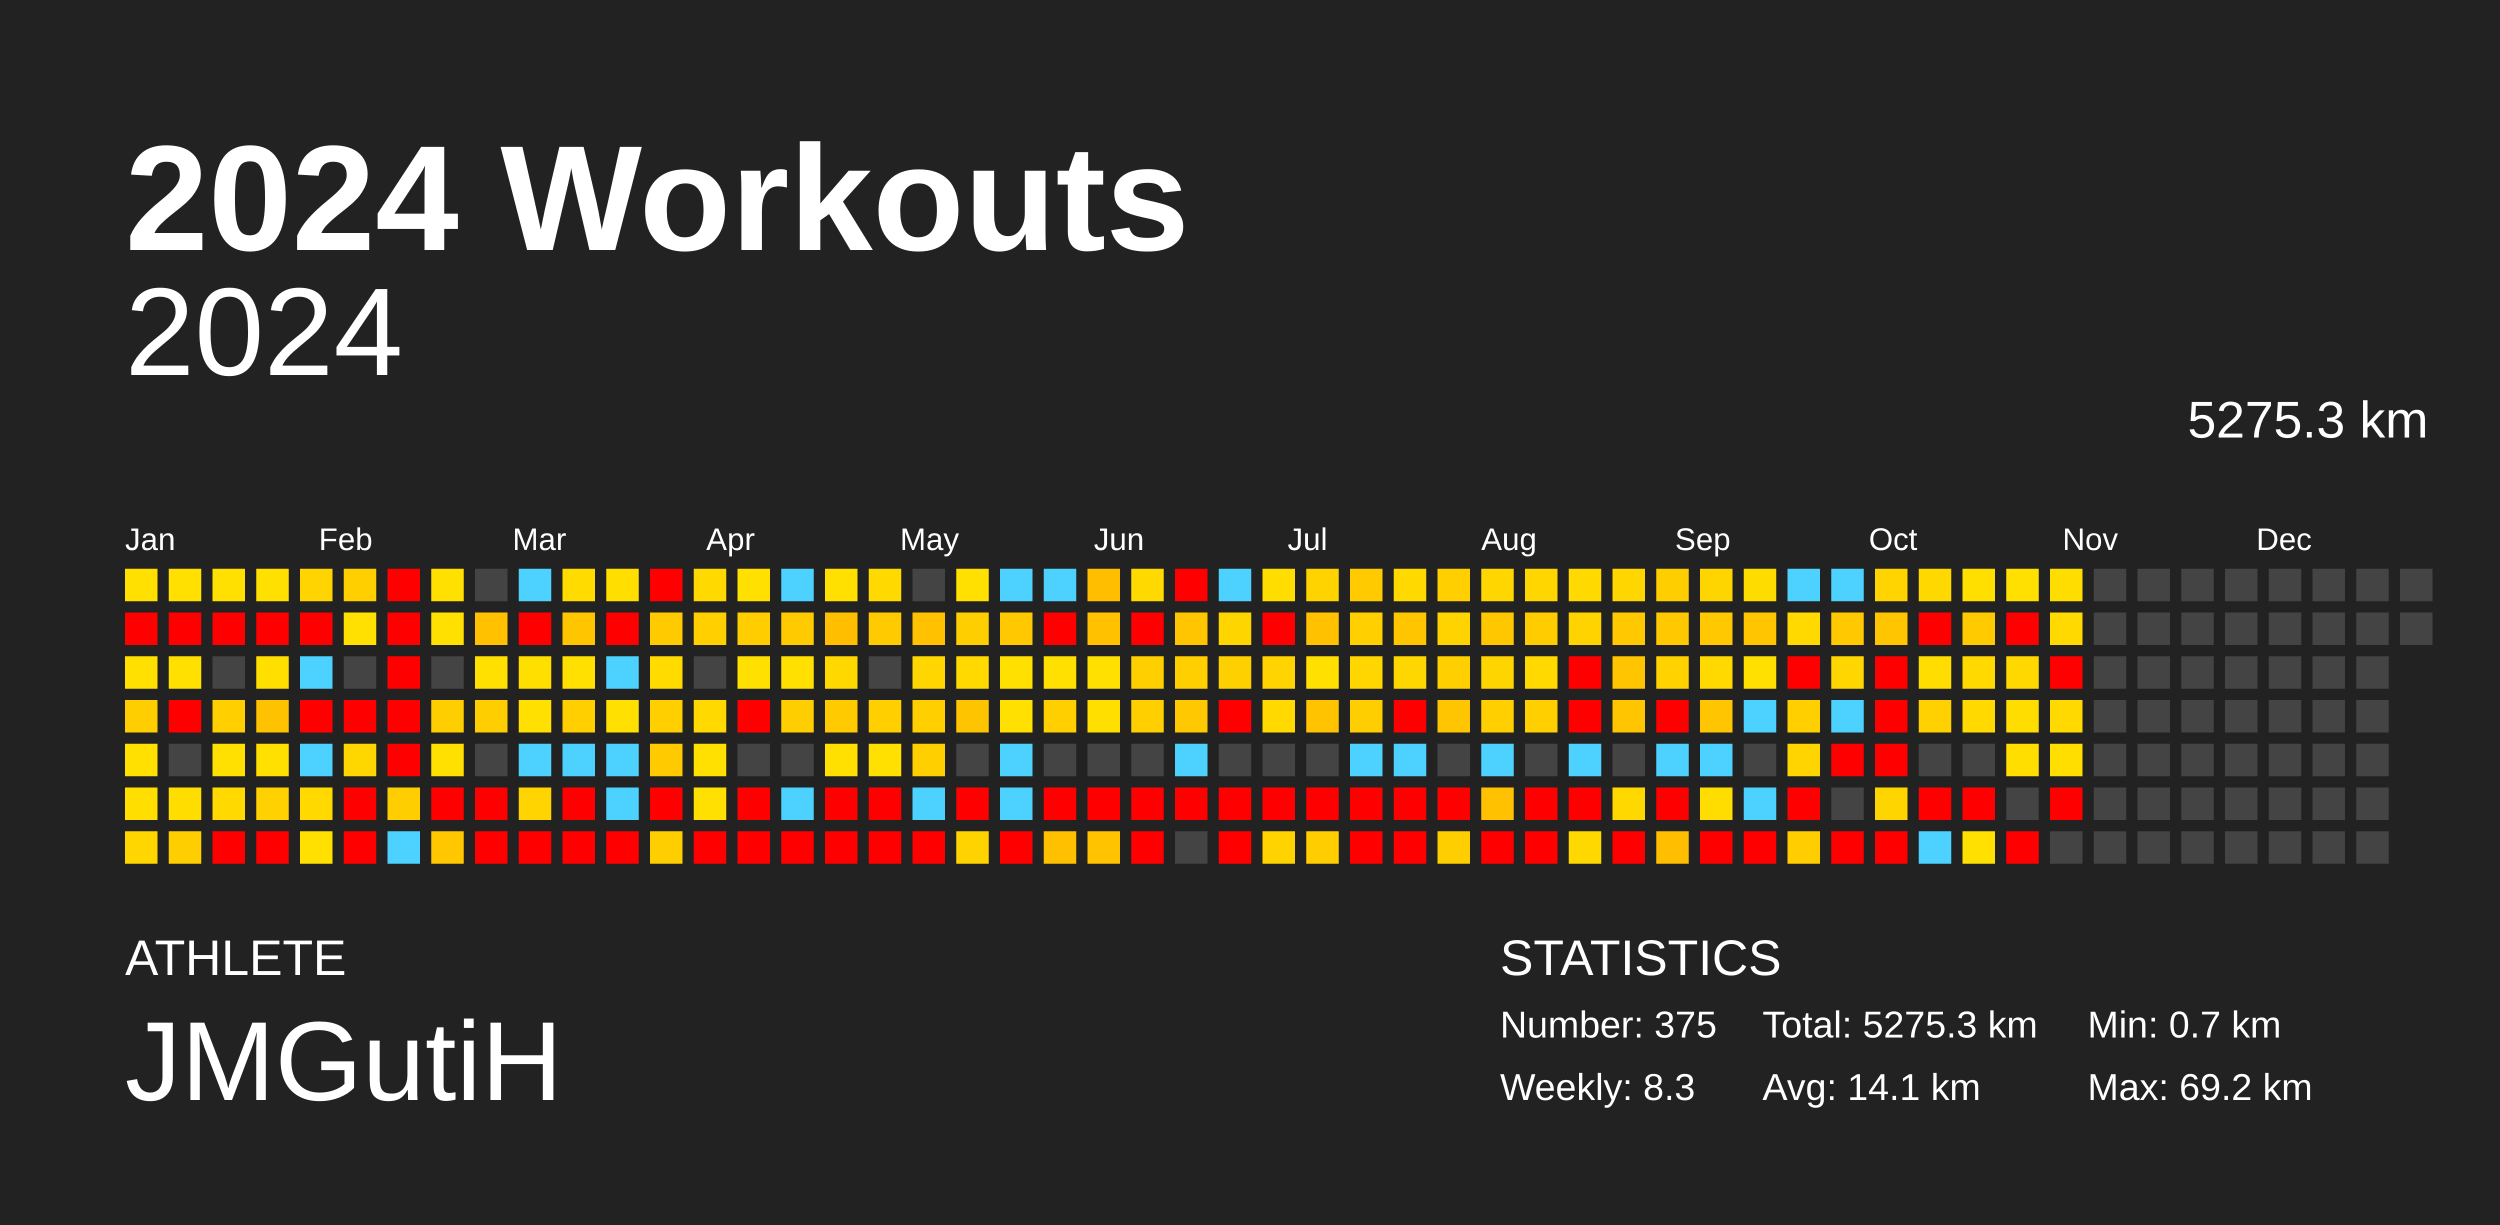
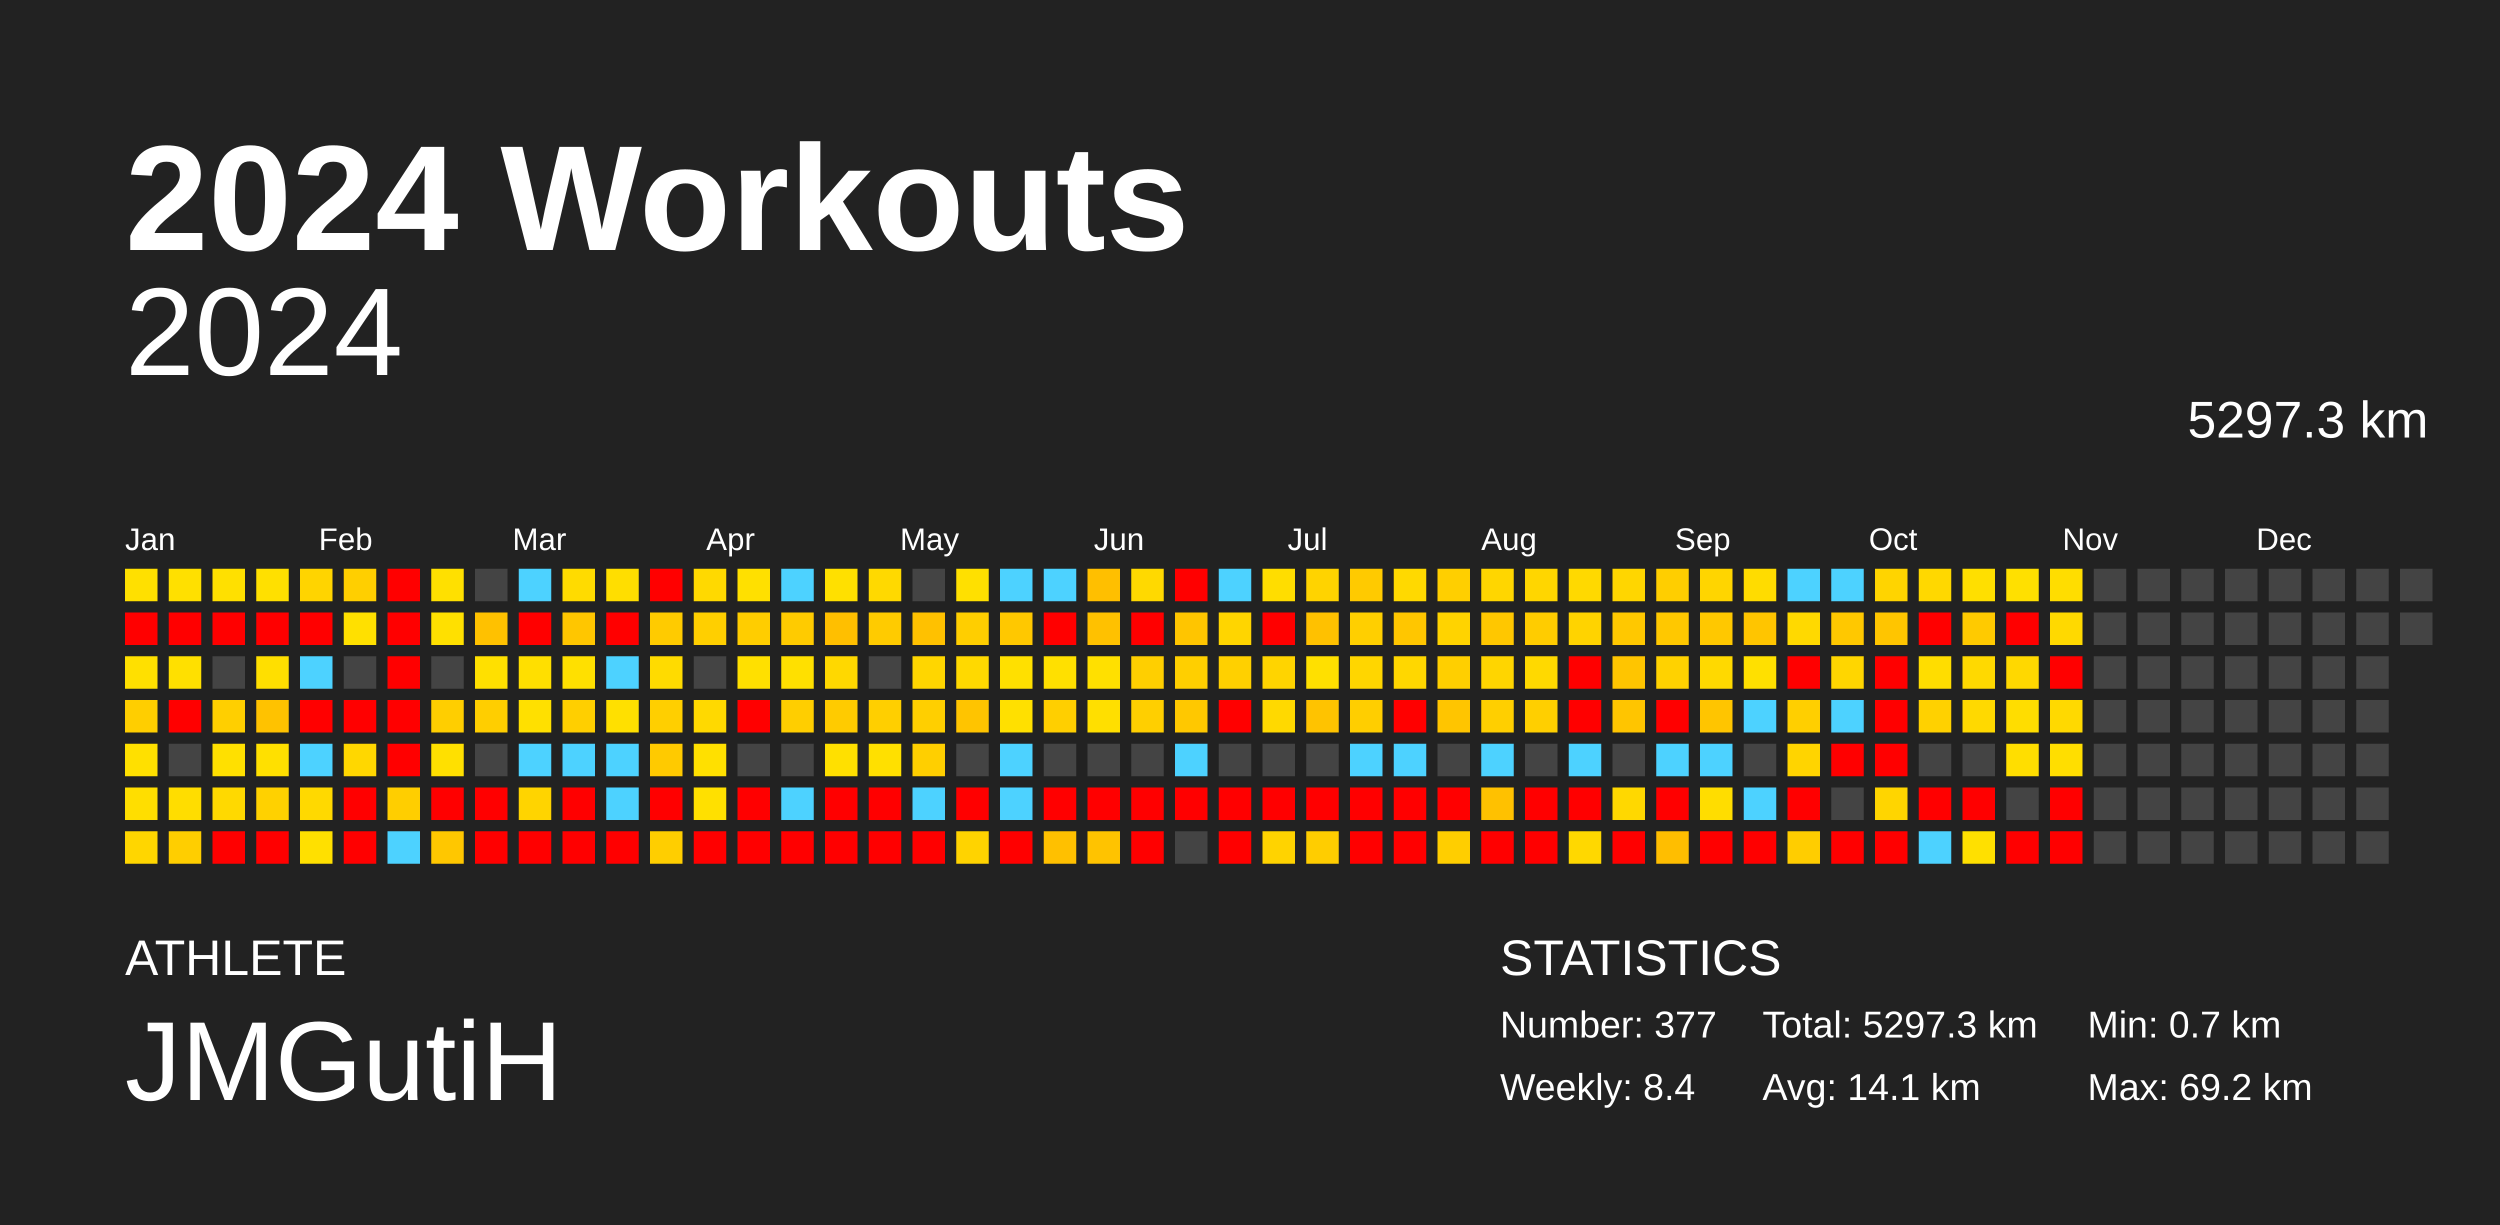
<svg xmlns="http://www.w3.org/2000/svg" baseProfile="full" height="98mm" version="1.1" viewBox="0,0,200,98" width="200mm">
  <defs />
  <rect fill="#222222" height="98" width="200" x="0" y="0" />
  <text fill="#FFFFFF" style="font-size:12px; font-family:Arial; font-weight:bold;" x="10" y="20">2024 Workouts</text>
  <text fill="#FFFFFF" style="font-size:4px; font-family:Arial" x="10" y="78">ATHLETE</text>
  <text fill="#FFFFFF" style="font-size:9px; font-family:Arial" x="10" y="88">JMGutiH</text>
  <text fill="#FFFFFF" style="font-size:4px; font-family:Arial" x="120" y="78">STATISTICS</text>
-   <text fill="#FFFFFF" style="font-size:3px; font-family:Arial" x="120" y="83">Number: 375</text>
-   <text fill="#FFFFFF" style="font-size:3px; font-family:Arial" x="120" y="88">Weekly: 8.3</text>
-   <text fill="#FFFFFF" style="font-size:3px; font-family:Arial" x="141" y="83">Total: 5275.3 km</text>
+   <text fill="#FFFFFF" style="font-size:3px; font-family:Arial" x="120" y="83">Number: 377</text>
+   <text fill="#FFFFFF" style="font-size:3px; font-family:Arial" x="120" y="88">Weekly: 8.4</text>
+   <text fill="#FFFFFF" style="font-size:3px; font-family:Arial" x="141" y="83">Total: 5297.3 km</text>
  <text fill="#FFFFFF" style="font-size:3px; font-family:Arial" x="141" y="88">Avg: 14.1 km</text>
  <text fill="#FFFFFF" style="font-size:3px; font-family:Arial" x="167" y="83">Min: 0.7 km</text>
  <text fill="#FFFFFF" style="font-size:3px; font-family:Arial" x="167" y="88">Max: 69.2 km</text>
  <text alignment-baseline="hanging" fill="#FFFFFF" style="font-size:10.0px; font-family:Arial;" x="10" y="30">2024</text>
-   <text alignment-baseline="hanging" fill="#FFFFFF" style="font-size:4.125px; font-family:Arial;" x="175" y="35">5275.3 km</text>
+   <text alignment-baseline="hanging" fill="#FFFFFF" style="font-size:4.125px; font-family:Arial;" x="175" y="35">5297.3 km</text>
  <text fill="#FFFFFF" style="font-size:2.5px; font-family:Arial" x="10.0" y="44">Jan</text>
  <text fill="#FFFFFF" style="font-size:2.5px; font-family:Arial" x="25.5" y="44">Feb</text>
  <text fill="#FFFFFF" style="font-size:2.5px; font-family:Arial" x="41.0" y="44">Mar</text>
  <text fill="#FFFFFF" style="font-size:2.5px; font-family:Arial" x="56.5" y="44">Apr</text>
  <text fill="#FFFFFF" style="font-size:2.5px; font-family:Arial" x="72.0" y="44">May</text>
  <text fill="#FFFFFF" style="font-size:2.5px; font-family:Arial" x="87.5" y="44">Jun</text>
  <text fill="#FFFFFF" style="font-size:2.5px; font-family:Arial" x="103.0" y="44">Jul</text>
  <text fill="#FFFFFF" style="font-size:2.5px; font-family:Arial" x="118.5" y="44">Aug</text>
  <text fill="#FFFFFF" style="font-size:2.5px; font-family:Arial" x="134.0" y="44">Sep</text>
  <text fill="#FFFFFF" style="font-size:2.5px; font-family:Arial" x="149.5" y="44">Oct</text>
  <text fill="#FFFFFF" style="font-size:2.5px; font-family:Arial" x="165.0" y="44">Nov</text>
  <text fill="#FFFFFF" style="font-size:2.5px; font-family:Arial" x="180.5" y="44">Dec</text>
  <rect fill="#ffe000" height="2.6" width="2.6" x="10.0" y="45.5" />
  <rect fill="red" height="2.6" width="2.6" x="10.0" y="49.0" />
  <rect fill="#ffe000" height="2.6" width="2.6" x="10.0" y="52.5" />
  <rect fill="#ffce00" height="2.6" width="2.6" x="10.0" y="56.0" />
  <rect fill="#ffe000" height="2.6" width="2.6" x="10.0" y="59.5" />
  <rect fill="#ffde00" height="2.6" width="2.6" x="10.0" y="63.0" />
  <rect fill="#ffd600" height="2.6" width="2.6" x="10.0" y="66.5" />
  <rect fill="#ffe000" height="2.6" width="2.6" x="13.5" y="45.5" />
  <rect fill="red" height="2.6" width="2.6" x="13.5" y="49.0" />
  <rect fill="#ffe000" height="2.6" width="2.6" x="13.5" y="52.5" />
  <rect fill="red" height="2.6" width="2.6" x="13.5" y="56.0" />
  <rect fill="#444444" height="2.6" width="2.6" x="13.5" y="59.5" />
  <rect fill="#ffdd00" height="2.6" width="2.6" x="13.5" y="63.0" />
  <rect fill="#ffce00" height="2.6" width="2.6" x="13.5" y="66.5" />
  <rect fill="#ffe000" height="2.6" width="2.6" x="17.0" y="45.5" />
  <rect fill="red" height="2.6" width="2.6" x="17.0" y="49.0" />
  <rect fill="#444444" height="2.6" width="2.6" x="17.0" y="52.5" />
  <rect fill="#ffcf00" height="2.6" width="2.6" x="17.0" y="56.0" />
  <rect fill="#ffe000" height="2.6" width="2.6" x="17.0" y="59.5" />
  <rect fill="#ffd900" height="2.6" width="2.6" x="17.0" y="63.0" />
  <rect fill="red" height="2.6" width="2.6" x="17.0" y="66.5" />
  <rect fill="#ffe000" height="2.6" width="2.6" x="20.5" y="45.5" />
  <rect fill="red" height="2.6" width="2.6" x="20.5" y="49.0" />
  <rect fill="#ffdf00" height="2.6" width="2.6" x="20.5" y="52.5" />
  <rect fill="#ffc200" height="2.6" width="2.6" x="20.5" y="56.0" />
  <rect fill="#ffe000" height="2.6" width="2.6" x="20.5" y="59.5" />
  <rect fill="#ffd100" height="2.6" width="2.6" x="20.5" y="63.0" />
  <rect fill="red" height="2.6" width="2.6" x="20.5" y="66.5" />
  <rect fill="#ffd400" height="2.6" width="2.6" x="24.0" y="45.5" />
  <rect fill="red" height="2.6" width="2.6" x="24.0" y="49.0" />
  <rect fill="#4dd2ff" height="2.6" width="2.6" x="24.0" y="52.5" />
  <rect fill="red" height="2.6" width="2.6" x="24.0" y="56.0" />
  <rect fill="#4dd2ff" height="2.6" width="2.6" x="24.0" y="59.5" />
  <rect fill="#ffd900" height="2.6" width="2.6" x="24.0" y="63.0" />
  <rect fill="#ffe000" height="2.6" width="2.6" x="24.0" y="66.5" />
  <rect fill="#ffcf00" height="2.6" width="2.6" x="27.5" y="45.5" />
  <rect fill="#ffe000" height="2.6" width="2.6" x="27.5" y="49.0" />
  <rect fill="#444444" height="2.6" width="2.6" x="27.5" y="52.5" />
  <rect fill="red" height="2.6" width="2.6" x="27.5" y="56.0" />
  <rect fill="#ffd700" height="2.6" width="2.6" x="27.5" y="59.5" />
  <rect fill="red" height="2.6" width="2.6" x="27.5" y="63.0" />
  <rect fill="red" height="2.6" width="2.6" x="27.5" y="66.5" />
  <rect fill="red" height="2.6" width="2.6" x="31.0" y="45.5" />
  <rect fill="red" height="2.6" width="2.6" x="31.0" y="49.0" />
  <rect fill="red" height="2.6" width="2.6" x="31.0" y="52.5" />
  <rect fill="red" height="2.6" width="2.6" x="31.0" y="56.0" />
  <rect fill="red" height="2.6" width="2.6" x="31.0" y="59.5" />
  <rect fill="#ffce00" height="2.6" width="2.6" x="31.0" y="63.0" />
  <rect fill="#4dd2ff" height="2.6" width="2.6" x="31.0" y="66.5" />
  <rect fill="#ffe000" height="2.6" width="2.6" x="34.5" y="45.5" />
  <rect fill="#ffe000" height="2.6" width="2.6" x="34.5" y="49.0" />
  <rect fill="#444444" height="2.6" width="2.6" x="34.5" y="52.5" />
  <rect fill="#ffce00" height="2.6" width="2.6" x="34.5" y="56.0" />
  <rect fill="#ffe000" height="2.6" width="2.6" x="34.5" y="59.5" />
  <rect fill="red" height="2.6" width="2.6" x="34.5" y="63.0" />
  <rect fill="#ffc700" height="2.6" width="2.6" x="34.5" y="66.5" />
  <rect fill="#444444" height="2.6" width="2.6" x="38.0" y="45.5" />
  <rect fill="#ffc100" height="2.6" width="2.6" x="38.0" y="49.0" />
  <rect fill="#ffe000" height="2.6" width="2.6" x="38.0" y="52.5" />
  <rect fill="#ffce00" height="2.6" width="2.6" x="38.0" y="56.0" />
  <rect fill="#444444" height="2.6" width="2.6" x="38.0" y="59.5" />
  <rect fill="red" height="2.6" width="2.6" x="38.0" y="63.0" />
  <rect fill="red" height="2.6" width="2.6" x="38.0" y="66.5" />
  <rect fill="#4dd2ff" height="2.6" width="2.6" x="41.5" y="45.5" />
  <rect fill="red" height="2.6" width="2.6" x="41.5" y="49.0" />
  <rect fill="#ffdf00" height="2.6" width="2.6" x="41.5" y="52.5" />
  <rect fill="#ffe000" height="2.6" width="2.6" x="41.5" y="56.0" />
  <rect fill="#4dd2ff" height="2.6" width="2.6" x="41.5" y="59.5" />
  <rect fill="#ffd400" height="2.6" width="2.6" x="41.5" y="63.0" />
  <rect fill="red" height="2.6" width="2.6" x="41.5" y="66.5" />
  <rect fill="#ffdb00" height="2.6" width="2.6" x="45.0" y="45.5" />
  <rect fill="#ffc600" height="2.6" width="2.6" x="45.0" y="49.0" />
  <rect fill="#ffe000" height="2.6" width="2.6" x="45.0" y="52.5" />
  <rect fill="#ffcf00" height="2.6" width="2.6" x="45.0" y="56.0" />
  <rect fill="#4dd2ff" height="2.6" width="2.6" x="45.0" y="59.5" />
  <rect fill="red" height="2.6" width="2.6" x="45.0" y="63.0" />
  <rect fill="red" height="2.6" width="2.6" x="45.0" y="66.5" />
  <rect fill="#ffde00" height="2.6" width="2.6" x="48.5" y="45.5" />
  <rect fill="red" height="2.6" width="2.6" x="48.5" y="49.0" />
  <rect fill="#4dd2ff" height="2.6" width="2.6" x="48.5" y="52.5" />
  <rect fill="#ffe000" height="2.6" width="2.6" x="48.5" y="56.0" />
  <rect fill="#4dd2ff" height="2.6" width="2.6" x="48.5" y="59.5" />
  <rect fill="#4dd2ff" height="2.6" width="2.6" x="48.5" y="63.0" />
  <rect fill="red" height="2.6" width="2.6" x="48.5" y="66.5" />
  <rect fill="red" height="2.6" width="2.6" x="52.0" y="45.5" />
  <rect fill="#ffcb00" height="2.6" width="2.6" x="52.0" y="49.0" />
  <rect fill="#ffdb00" height="2.6" width="2.6" x="52.0" y="52.5" />
  <rect fill="#ffcf00" height="2.6" width="2.6" x="52.0" y="56.0" />
  <rect fill="#ffca00" height="2.6" width="2.6" x="52.0" y="59.5" />
  <rect fill="red" height="2.6" width="2.6" x="52.0" y="63.0" />
  <rect fill="#ffce00" height="2.6" width="2.6" x="52.0" y="66.5" />
  <rect fill="#ffd900" height="2.6" width="2.6" x="55.5" y="45.5" />
  <rect fill="#ffcf00" height="2.6" width="2.6" x="55.5" y="49.0" />
  <rect fill="#444444" height="2.6" width="2.6" x="55.5" y="52.5" />
  <rect fill="#ffd900" height="2.6" width="2.6" x="55.5" y="56.0" />
  <rect fill="#ffe000" height="2.6" width="2.6" x="55.5" y="59.5" />
  <rect fill="#ffe000" height="2.6" width="2.6" x="55.5" y="63.0" />
  <rect fill="red" height="2.6" width="2.6" x="55.5" y="66.5" />
  <rect fill="#ffe000" height="2.6" width="2.6" x="59.0" y="45.5" />
  <rect fill="#ffcd00" height="2.6" width="2.6" x="59.0" y="49.0" />
  <rect fill="#ffe000" height="2.6" width="2.6" x="59.0" y="52.5" />
  <rect fill="red" height="2.6" width="2.6" x="59.0" y="56.0" />
  <rect fill="#444444" height="2.6" width="2.6" x="59.0" y="59.5" />
  <rect fill="red" height="2.6" width="2.6" x="59.0" y="63.0" />
  <rect fill="red" height="2.6" width="2.6" x="59.0" y="66.5" />
  <rect fill="#4dd2ff" height="2.6" width="2.6" x="62.5" y="45.5" />
  <rect fill="#ffcb00" height="2.6" width="2.6" x="62.5" y="49.0" />
  <rect fill="#ffe000" height="2.6" width="2.6" x="62.5" y="52.5" />
  <rect fill="#ffce00" height="2.6" width="2.6" x="62.5" y="56.0" />
  <rect fill="#444444" height="2.6" width="2.6" x="62.5" y="59.5" />
  <rect fill="#4dd2ff" height="2.6" width="2.6" x="62.5" y="63.0" />
  <rect fill="red" height="2.6" width="2.6" x="62.5" y="66.5" />
  <rect fill="#ffe000" height="2.6" width="2.6" x="66.0" y="45.5" />
  <rect fill="#ffbf00" height="2.6" width="2.6" x="66.0" y="49.0" />
  <rect fill="#ffd800" height="2.6" width="2.6" x="66.0" y="52.5" />
  <rect fill="#ffcb00" height="2.6" width="2.6" x="66.0" y="56.0" />
  <rect fill="#ffe000" height="2.6" width="2.6" x="66.0" y="59.5" />
  <rect fill="red" height="2.6" width="2.6" x="66.0" y="63.0" />
  <rect fill="red" height="2.6" width="2.6" x="66.0" y="66.5" />
  <rect fill="#ffd900" height="2.6" width="2.6" x="69.5" y="45.5" />
  <rect fill="#ffcb00" height="2.6" width="2.6" x="69.5" y="49.0" />
  <rect fill="#444444" height="2.6" width="2.6" x="69.5" y="52.5" />
  <rect fill="#ffcf00" height="2.6" width="2.6" x="69.5" y="56.0" />
  <rect fill="#ffe000" height="2.6" width="2.6" x="69.5" y="59.5" />
  <rect fill="red" height="2.6" width="2.6" x="69.5" y="63.0" />
  <rect fill="red" height="2.6" width="2.6" x="69.5" y="66.5" />
  <rect fill="#444444" height="2.6" width="2.6" x="73.0" y="45.5" />
  <rect fill="#ffc100" height="2.6" width="2.6" x="73.0" y="49.0" />
  <rect fill="#ffd600" height="2.6" width="2.6" x="73.0" y="52.5" />
  <rect fill="#ffcf00" height="2.6" width="2.6" x="73.0" y="56.0" />
  <rect fill="#ffcf00" height="2.6" width="2.6" x="73.0" y="59.5" />
  <rect fill="#4dd2ff" height="2.6" width="2.6" x="73.0" y="63.0" />
  <rect fill="red" height="2.6" width="2.6" x="73.0" y="66.5" />
  <rect fill="#ffe000" height="2.6" width="2.6" x="76.5" y="45.5" />
  <rect fill="#ffce00" height="2.6" width="2.6" x="76.5" y="49.0" />
  <rect fill="#ffd900" height="2.6" width="2.6" x="76.5" y="52.5" />
  <rect fill="#ffc400" height="2.6" width="2.6" x="76.5" y="56.0" />
  <rect fill="#444444" height="2.6" width="2.6" x="76.5" y="59.5" />
  <rect fill="red" height="2.6" width="2.6" x="76.5" y="63.0" />
  <rect fill="#ffd300" height="2.6" width="2.6" x="76.5" y="66.5" />
  <rect fill="#4dd2ff" height="2.6" width="2.6" x="80.0" y="45.5" />
  <rect fill="#ffc800" height="2.6" width="2.6" x="80.0" y="49.0" />
  <rect fill="#ffe000" height="2.6" width="2.6" x="80.0" y="52.5" />
  <rect fill="#ffe000" height="2.6" width="2.6" x="80.0" y="56.0" />
  <rect fill="#4dd2ff" height="2.6" width="2.6" x="80.0" y="59.5" />
  <rect fill="#4dd2ff" height="2.6" width="2.6" x="80.0" y="63.0" />
  <rect fill="red" height="2.6" width="2.6" x="80.0" y="66.5" />
  <rect fill="#4dd2ff" height="2.6" width="2.6" x="83.5" y="45.5" />
  <rect fill="red" height="2.6" width="2.6" x="83.5" y="49.0" />
  <rect fill="#ffe000" height="2.6" width="2.6" x="83.5" y="52.5" />
  <rect fill="#ffcf00" height="2.6" width="2.6" x="83.5" y="56.0" />
  <rect fill="#444444" height="2.6" width="2.6" x="83.5" y="59.5" />
  <rect fill="red" height="2.6" width="2.6" x="83.5" y="63.0" />
  <rect fill="#ffc000" height="2.6" width="2.6" x="83.5" y="66.5" />
  <rect fill="#ffbf00" height="2.6" width="2.6" x="87.0" y="45.5" />
  <rect fill="#ffc100" height="2.6" width="2.6" x="87.0" y="49.0" />
  <rect fill="#ffe000" height="2.6" width="2.6" x="87.0" y="52.5" />
  <rect fill="#ffdf00" height="2.6" width="2.6" x="87.0" y="56.0" />
  <rect fill="#444444" height="2.6" width="2.6" x="87.0" y="59.5" />
  <rect fill="red" height="2.6" width="2.6" x="87.0" y="63.0" />
  <rect fill="#ffc300" height="2.6" width="2.6" x="87.0" y="66.5" />
  <rect fill="#ffd900" height="2.6" width="2.6" x="90.5" y="45.5" />
  <rect fill="red" height="2.6" width="2.6" x="90.5" y="49.0" />
  <rect fill="#ffcf00" height="2.6" width="2.6" x="90.5" y="52.5" />
  <rect fill="#ffcf00" height="2.6" width="2.6" x="90.5" y="56.0" />
  <rect fill="#444444" height="2.6" width="2.6" x="90.5" y="59.5" />
  <rect fill="red" height="2.6" width="2.6" x="90.5" y="63.0" />
  <rect fill="red" height="2.6" width="2.6" x="90.5" y="66.5" />
  <rect fill="red" height="2.6" width="2.6" x="94.0" y="45.5" />
  <rect fill="#ffc500" height="2.6" width="2.6" x="94.0" y="49.0" />
  <rect fill="#ffcf00" height="2.6" width="2.6" x="94.0" y="52.5" />
  <rect fill="#ffc800" height="2.6" width="2.6" x="94.0" y="56.0" />
  <rect fill="#4dd2ff" height="2.6" width="2.6" x="94.0" y="59.5" />
  <rect fill="red" height="2.6" width="2.6" x="94.0" y="63.0" />
  <rect fill="#444444" height="2.6" width="2.6" x="94.0" y="66.5" />
  <rect fill="#4dd2ff" height="2.6" width="2.6" x="97.5" y="45.5" />
  <rect fill="#ffd500" height="2.6" width="2.6" x="97.5" y="49.0" />
  <rect fill="#ffd000" height="2.6" width="2.6" x="97.5" y="52.5" />
  <rect fill="red" height="2.6" width="2.6" x="97.5" y="56.0" />
  <rect fill="#444444" height="2.6" width="2.6" x="97.5" y="59.5" />
  <rect fill="red" height="2.6" width="2.6" x="97.5" y="63.0" />
  <rect fill="red" height="2.6" width="2.6" x="97.5" y="66.5" />
  <rect fill="#ffdd00" height="2.6" width="2.6" x="101.0" y="45.5" />
  <rect fill="red" height="2.6" width="2.6" x="101.0" y="49.0" />
  <rect fill="#ffd400" height="2.6" width="2.6" x="101.0" y="52.5" />
  <rect fill="#ffd900" height="2.6" width="2.6" x="101.0" y="56.0" />
  <rect fill="#444444" height="2.6" width="2.6" x="101.0" y="59.5" />
  <rect fill="red" height="2.6" width="2.6" x="101.0" y="63.0" />
  <rect fill="#ffd300" height="2.6" width="2.6" x="101.0" y="66.5" />
  <rect fill="#ffd300" height="2.6" width="2.6" x="104.5" y="45.5" />
  <rect fill="#ffc100" height="2.6" width="2.6" x="104.5" y="49.0" />
  <rect fill="#ffe000" height="2.6" width="2.6" x="104.5" y="52.5" />
  <rect fill="#ffc300" height="2.6" width="2.6" x="104.5" y="56.0" />
  <rect fill="#444444" height="2.6" width="2.6" x="104.5" y="59.5" />
  <rect fill="red" height="2.6" width="2.6" x="104.5" y="63.0" />
  <rect fill="#ffcd00" height="2.6" width="2.6" x="104.5" y="66.5" />
  <rect fill="#ffca00" height="2.6" width="2.6" x="108.0" y="45.5" />
  <rect fill="#ffcf00" height="2.6" width="2.6" x="108.0" y="49.0" />
  <rect fill="#ffd600" height="2.6" width="2.6" x="108.0" y="52.5" />
  <rect fill="#ffce00" height="2.6" width="2.6" x="108.0" y="56.0" />
  <rect fill="#4dd2ff" height="2.6" width="2.6" x="108.0" y="59.5" />
  <rect fill="red" height="2.6" width="2.6" x="108.0" y="63.0" />
  <rect fill="red" height="2.6" width="2.6" x="108.0" y="66.5" />
  <rect fill="#ffd900" height="2.6" width="2.6" x="111.5" y="45.5" />
  <rect fill="#ffc600" height="2.6" width="2.6" x="111.5" y="49.0" />
  <rect fill="#ffd700" height="2.6" width="2.6" x="111.5" y="52.5" />
  <rect fill="red" height="2.6" width="2.6" x="111.5" y="56.0" />
  <rect fill="#4dd2ff" height="2.6" width="2.6" x="111.5" y="59.5" />
  <rect fill="red" height="2.6" width="2.6" x="111.5" y="63.0" />
  <rect fill="red" height="2.6" width="2.6" x="111.5" y="66.5" />
  <rect fill="#ffcf00" height="2.6" width="2.6" x="115.0" y="45.5" />
  <rect fill="#ffd300" height="2.6" width="2.6" x="115.0" y="49.0" />
  <rect fill="#ffcf00" height="2.6" width="2.6" x="115.0" y="52.5" />
  <rect fill="#ffc500" height="2.6" width="2.6" x="115.0" y="56.0" />
  <rect fill="#444444" height="2.6" width="2.6" x="115.0" y="59.5" />
  <rect fill="red" height="2.6" width="2.6" x="115.0" y="63.0" />
  <rect fill="#ffce00" height="2.6" width="2.6" x="115.0" y="66.5" />
  <rect fill="#ffd600" height="2.6" width="2.6" x="118.5" y="45.5" />
  <rect fill="#ffc700" height="2.6" width="2.6" x="118.5" y="49.0" />
  <rect fill="#ffd500" height="2.6" width="2.6" x="118.5" y="52.5" />
  <rect fill="#ffcf00" height="2.6" width="2.6" x="118.5" y="56.0" />
  <rect fill="#4dd2ff" height="2.6" width="2.6" x="118.5" y="59.5" />
  <rect fill="#ffc100" height="2.6" width="2.6" x="118.5" y="63.0" />
  <rect fill="red" height="2.6" width="2.6" x="118.5" y="66.5" />
  <rect fill="#ffd600" height="2.6" width="2.6" x="122.0" y="45.5" />
  <rect fill="#ffcc00" height="2.6" width="2.6" x="122.0" y="49.0" />
  <rect fill="#ffd900" height="2.6" width="2.6" x="122.0" y="52.5" />
  <rect fill="#ffcf00" height="2.6" width="2.6" x="122.0" y="56.0" />
  <rect fill="#444444" height="2.6" width="2.6" x="122.0" y="59.5" />
  <rect fill="red" height="2.6" width="2.6" x="122.0" y="63.0" />
  <rect fill="red" height="2.6" width="2.6" x="122.0" y="66.5" />
  <rect fill="#ffd900" height="2.6" width="2.6" x="125.5" y="45.5" />
  <rect fill="#ffd300" height="2.6" width="2.6" x="125.5" y="49.0" />
  <rect fill="red" height="2.6" width="2.6" x="125.5" y="52.5" />
  <rect fill="red" height="2.6" width="2.6" x="125.5" y="56.0" />
  <rect fill="#4dd2ff" height="2.6" width="2.6" x="125.5" y="59.5" />
  <rect fill="red" height="2.6" width="2.6" x="125.5" y="63.0" />
  <rect fill="#ffd800" height="2.6" width="2.6" x="125.5" y="66.5" />
  <rect fill="#ffd600" height="2.6" width="2.6" x="129.0" y="45.5" />
  <rect fill="#ffc800" height="2.6" width="2.6" x="129.0" y="49.0" />
  <rect fill="#ffc500" height="2.6" width="2.6" x="129.0" y="52.5" />
  <rect fill="#ffc500" height="2.6" width="2.6" x="129.0" y="56.0" />
  <rect fill="#444444" height="2.6" width="2.6" x="129.0" y="59.5" />
  <rect fill="#ffd800" height="2.6" width="2.6" x="129.0" y="63.0" />
  <rect fill="red" height="2.6" width="2.6" x="129.0" y="66.5" />
  <rect fill="#ffce00" height="2.6" width="2.6" x="132.5" y="45.5" />
  <rect fill="#ffc800" height="2.6" width="2.6" x="132.5" y="49.0" />
  <rect fill="#ffd200" height="2.6" width="2.6" x="132.5" y="52.5" />
  <rect fill="red" height="2.6" width="2.6" x="132.5" y="56.0" />
  <rect fill="#4dd2ff" height="2.6" width="2.6" x="132.5" y="59.5" />
  <rect fill="red" height="2.6" width="2.6" x="132.5" y="63.0" />
  <rect fill="#ffbe00" height="2.6" width="2.6" x="132.5" y="66.5" />
  <rect fill="#ffd500" height="2.6" width="2.6" x="136.0" y="45.5" />
  <rect fill="#ffc800" height="2.6" width="2.6" x="136.0" y="49.0" />
  <rect fill="#ffd900" height="2.6" width="2.6" x="136.0" y="52.5" />
  <rect fill="#ffc500" height="2.6" width="2.6" x="136.0" y="56.0" />
  <rect fill="#4dd2ff" height="2.6" width="2.6" x="136.0" y="59.5" />
  <rect fill="#ffdd00" height="2.6" width="2.6" x="136.0" y="63.0" />
  <rect fill="red" height="2.6" width="2.6" x="136.0" y="66.5" />
  <rect fill="#ffdc00" height="2.6" width="2.6" x="139.5" y="45.5" />
  <rect fill="#ffc500" height="2.6" width="2.6" x="139.5" y="49.0" />
  <rect fill="#ffe000" height="2.6" width="2.6" x="139.5" y="52.5" />
  <rect fill="#4dd2ff" height="2.6" width="2.6" x="139.5" y="56.0" />
  <rect fill="#444444" height="2.6" width="2.6" x="139.5" y="59.5" />
  <rect fill="#4dd2ff" height="2.6" width="2.6" x="139.5" y="63.0" />
  <rect fill="red" height="2.6" width="2.6" x="139.5" y="66.5" />
  <rect fill="#4dd2ff" height="2.6" width="2.6" x="143.0" y="45.5" />
  <rect fill="#ffd900" height="2.6" width="2.6" x="143.0" y="49.0" />
  <rect fill="red" height="2.6" width="2.6" x="143.0" y="52.5" />
  <rect fill="#ffcf00" height="2.6" width="2.6" x="143.0" y="56.0" />
  <rect fill="#ffd400" height="2.6" width="2.6" x="143.0" y="59.5" />
  <rect fill="red" height="2.6" width="2.6" x="143.0" y="63.0" />
  <rect fill="#ffcd00" height="2.6" width="2.6" x="143.0" y="66.5" />
  <rect fill="#4dd2ff" height="2.6" width="2.6" x="146.5" y="45.5" />
  <rect fill="#ffc800" height="2.6" width="2.6" x="146.5" y="49.0" />
  <rect fill="#ffd600" height="2.6" width="2.6" x="146.5" y="52.5" />
  <rect fill="#4dd2ff" height="2.6" width="2.6" x="146.5" y="56.0" />
  <rect fill="red" height="2.6" width="2.6" x="146.5" y="59.5" />
  <rect fill="#444444" height="2.6" width="2.6" x="146.5" y="63.0" />
  <rect fill="red" height="2.6" width="2.6" x="146.5" y="66.5" />
  <rect fill="#ffd400" height="2.6" width="2.6" x="150.0" y="45.5" />
  <rect fill="#ffc500" height="2.6" width="2.6" x="150.0" y="49.0" />
  <rect fill="red" height="2.6" width="2.6" x="150.0" y="52.5" />
  <rect fill="red" height="2.6" width="2.6" x="150.0" y="56.0" />
  <rect fill="red" height="2.6" width="2.6" x="150.0" y="59.5" />
  <rect fill="#ffd500" height="2.6" width="2.6" x="150.0" y="63.0" />
  <rect fill="red" height="2.6" width="2.6" x="150.0" y="66.5" />
  <rect fill="#ffd800" height="2.6" width="2.6" x="153.5" y="45.5" />
  <rect fill="red" height="2.6" width="2.6" x="153.5" y="49.0" />
  <rect fill="#ffdd00" height="2.6" width="2.6" x="153.5" y="52.5" />
  <rect fill="#ffd100" height="2.6" width="2.6" x="153.5" y="56.0" />
  <rect fill="#444444" height="2.6" width="2.6" x="153.5" y="59.5" />
  <rect fill="red" height="2.6" width="2.6" x="153.5" y="63.0" />
  <rect fill="#4dd2ff" height="2.6" width="2.6" x="153.5" y="66.5" />
  <rect fill="#ffdf00" height="2.6" width="2.6" x="157.0" y="45.5" />
  <rect fill="#ffca00" height="2.6" width="2.6" x="157.0" y="49.0" />
  <rect fill="#ffd900" height="2.6" width="2.6" x="157.0" y="52.5" />
  <rect fill="#ffd900" height="2.6" width="2.6" x="157.0" y="56.0" />
  <rect fill="#444444" height="2.6" width="2.6" x="157.0" y="59.5" />
  <rect fill="red" height="2.6" width="2.6" x="157.0" y="63.0" />
  <rect fill="#ffe000" height="2.6" width="2.6" x="157.0" y="66.5" />
  <rect fill="#ffe000" height="2.6" width="2.6" x="160.5" y="45.5" />
  <rect fill="red" height="2.6" width="2.6" x="160.5" y="49.0" />
  <rect fill="#ffd800" height="2.6" width="2.6" x="160.5" y="52.5" />
  <rect fill="#ffdd00" height="2.6" width="2.6" x="160.5" y="56.0" />
  <rect fill="#ffde00" height="2.6" width="2.6" x="160.5" y="59.5" />
  <rect fill="#444444" height="2.6" width="2.6" x="160.5" y="63.0" />
  <rect fill="red" height="2.6" width="2.6" x="160.5" y="66.5" />
  <rect fill="#ffdd00" height="2.6" width="2.6" x="164.0" y="45.5" />
  <rect fill="#ffd900" height="2.6" width="2.6" x="164.0" y="49.0" />
  <rect fill="red" height="2.6" width="2.6" x="164.0" y="52.5" />
  <rect fill="#ffd900" height="2.6" width="2.6" x="164.0" y="56.0" />
  <rect fill="#ffde00" height="2.6" width="2.6" x="164.0" y="59.5" />
  <rect fill="red" height="2.6" width="2.6" x="164.0" y="63.0" />
-   <rect fill="#444444" height="2.6" width="2.6" x="164.0" y="66.5" />
+   <rect fill="red" height="2.6" width="2.6" x="164.0" y="66.5" />
  <rect fill="#444444" height="2.6" width="2.6" x="167.5" y="45.5" />
  <rect fill="#444444" height="2.6" width="2.6" x="167.5" y="49.0" />
  <rect fill="#444444" height="2.6" width="2.6" x="167.5" y="52.5" />
  <rect fill="#444444" height="2.6" width="2.6" x="167.5" y="56.0" />
  <rect fill="#444444" height="2.6" width="2.6" x="167.5" y="59.5" />
  <rect fill="#444444" height="2.6" width="2.6" x="167.5" y="63.0" />
  <rect fill="#444444" height="2.6" width="2.6" x="167.5" y="66.5" />
  <rect fill="#444444" height="2.6" width="2.6" x="171.0" y="45.5" />
  <rect fill="#444444" height="2.6" width="2.6" x="171.0" y="49.0" />
  <rect fill="#444444" height="2.6" width="2.6" x="171.0" y="52.5" />
  <rect fill="#444444" height="2.6" width="2.6" x="171.0" y="56.0" />
  <rect fill="#444444" height="2.6" width="2.6" x="171.0" y="59.5" />
  <rect fill="#444444" height="2.6" width="2.6" x="171.0" y="63.0" />
  <rect fill="#444444" height="2.6" width="2.6" x="171.0" y="66.5" />
  <rect fill="#444444" height="2.6" width="2.6" x="174.5" y="45.5" />
  <rect fill="#444444" height="2.6" width="2.6" x="174.5" y="49.0" />
  <rect fill="#444444" height="2.6" width="2.6" x="174.5" y="52.5" />
  <rect fill="#444444" height="2.6" width="2.6" x="174.5" y="56.0" />
  <rect fill="#444444" height="2.6" width="2.6" x="174.5" y="59.5" />
  <rect fill="#444444" height="2.6" width="2.6" x="174.5" y="63.0" />
  <rect fill="#444444" height="2.6" width="2.6" x="174.5" y="66.5" />
  <rect fill="#444444" height="2.6" width="2.6" x="178.0" y="45.5" />
  <rect fill="#444444" height="2.6" width="2.6" x="178.0" y="49.0" />
  <rect fill="#444444" height="2.6" width="2.6" x="178.0" y="52.5" />
  <rect fill="#444444" height="2.6" width="2.6" x="178.0" y="56.0" />
  <rect fill="#444444" height="2.6" width="2.6" x="178.0" y="59.5" />
  <rect fill="#444444" height="2.6" width="2.6" x="178.0" y="63.0" />
  <rect fill="#444444" height="2.6" width="2.6" x="178.0" y="66.5" />
  <rect fill="#444444" height="2.6" width="2.6" x="181.5" y="45.5" />
  <rect fill="#444444" height="2.6" width="2.6" x="181.5" y="49.0" />
  <rect fill="#444444" height="2.6" width="2.6" x="181.5" y="52.5" />
  <rect fill="#444444" height="2.6" width="2.6" x="181.5" y="56.0" />
  <rect fill="#444444" height="2.6" width="2.6" x="181.5" y="59.5" />
  <rect fill="#444444" height="2.6" width="2.6" x="181.5" y="63.0" />
  <rect fill="#444444" height="2.6" width="2.6" x="181.5" y="66.5" />
  <rect fill="#444444" height="2.6" width="2.6" x="185.0" y="45.5" />
  <rect fill="#444444" height="2.6" width="2.6" x="185.0" y="49.0" />
  <rect fill="#444444" height="2.6" width="2.6" x="185.0" y="52.5" />
  <rect fill="#444444" height="2.6" width="2.6" x="185.0" y="56.0" />
  <rect fill="#444444" height="2.6" width="2.6" x="185.0" y="59.5" />
  <rect fill="#444444" height="2.6" width="2.6" x="185.0" y="63.0" />
  <rect fill="#444444" height="2.6" width="2.6" x="185.0" y="66.5" />
  <rect fill="#444444" height="2.6" width="2.6" x="188.5" y="45.5" />
  <rect fill="#444444" height="2.6" width="2.6" x="188.5" y="49.0" />
  <rect fill="#444444" height="2.6" width="2.6" x="188.5" y="52.5" />
  <rect fill="#444444" height="2.6" width="2.6" x="188.5" y="56.0" />
  <rect fill="#444444" height="2.6" width="2.6" x="188.5" y="59.5" />
  <rect fill="#444444" height="2.6" width="2.6" x="188.5" y="63.0" />
  <rect fill="#444444" height="2.6" width="2.6" x="188.5" y="66.5" />
  <rect fill="#444444" height="2.6" width="2.6" x="192.0" y="45.5" />
  <rect fill="#444444" height="2.6" width="2.6" x="192.0" y="49.0" />
</svg>
